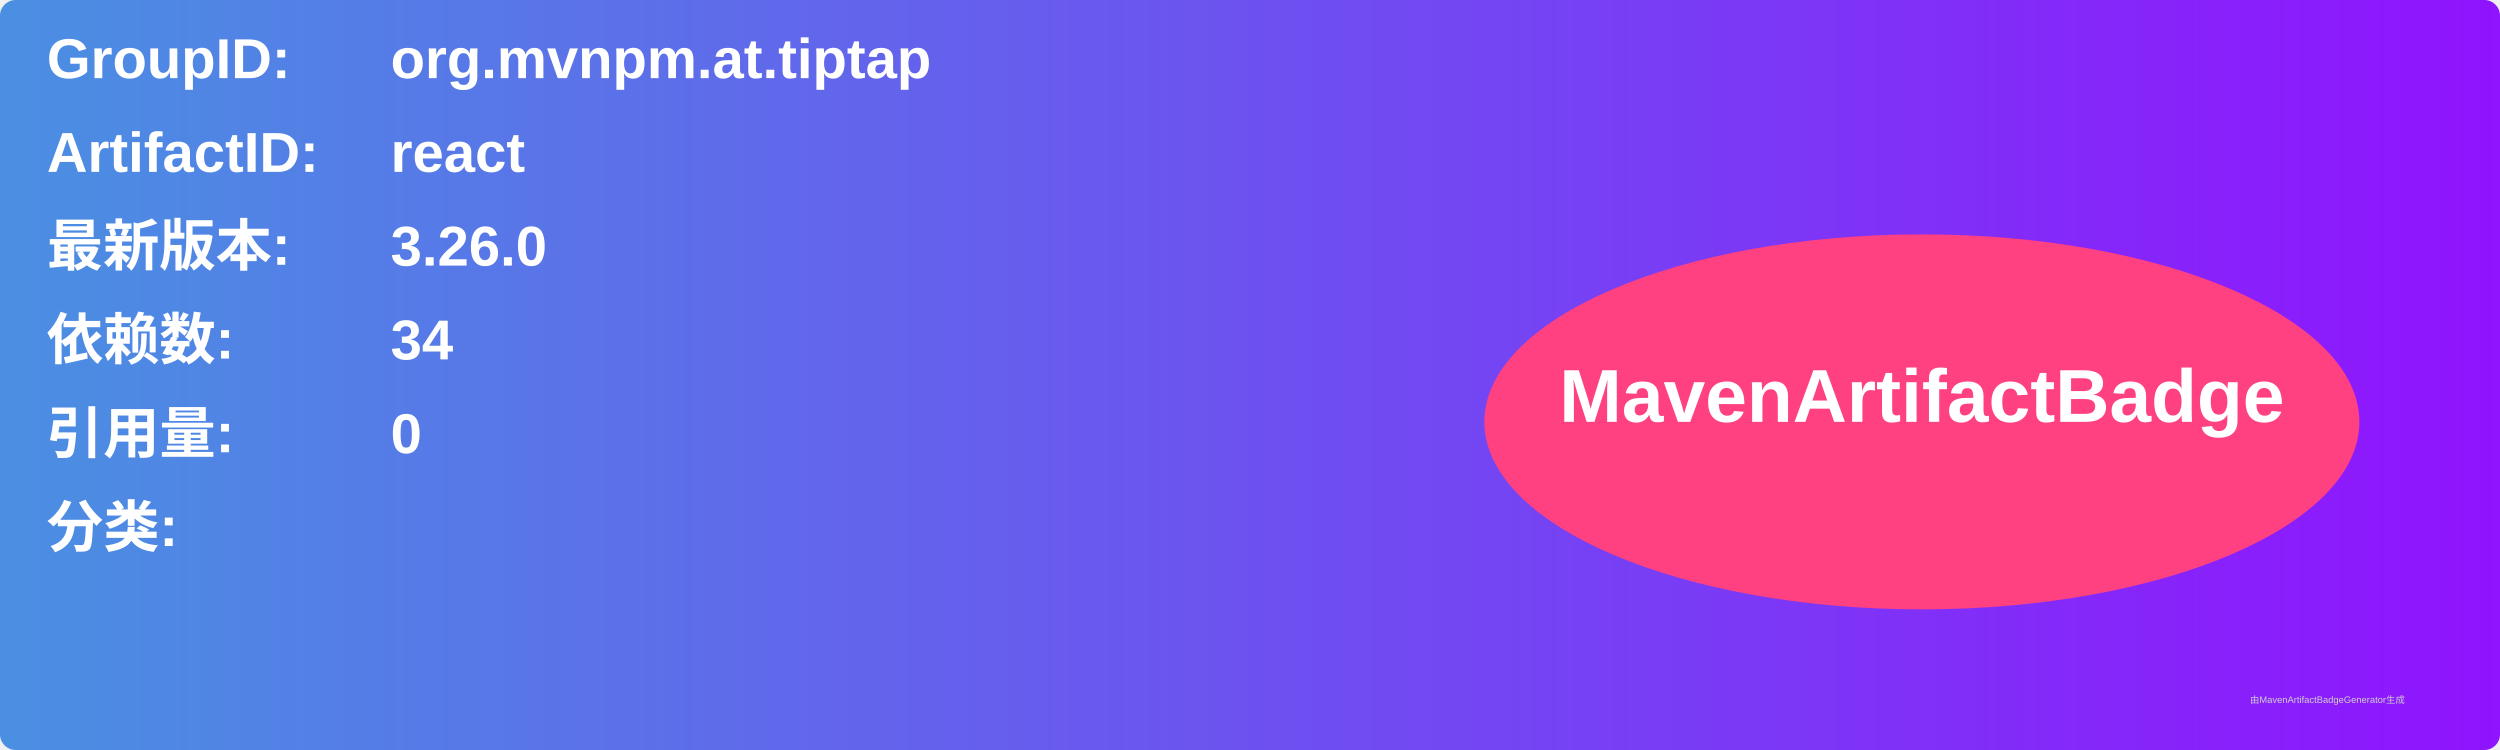
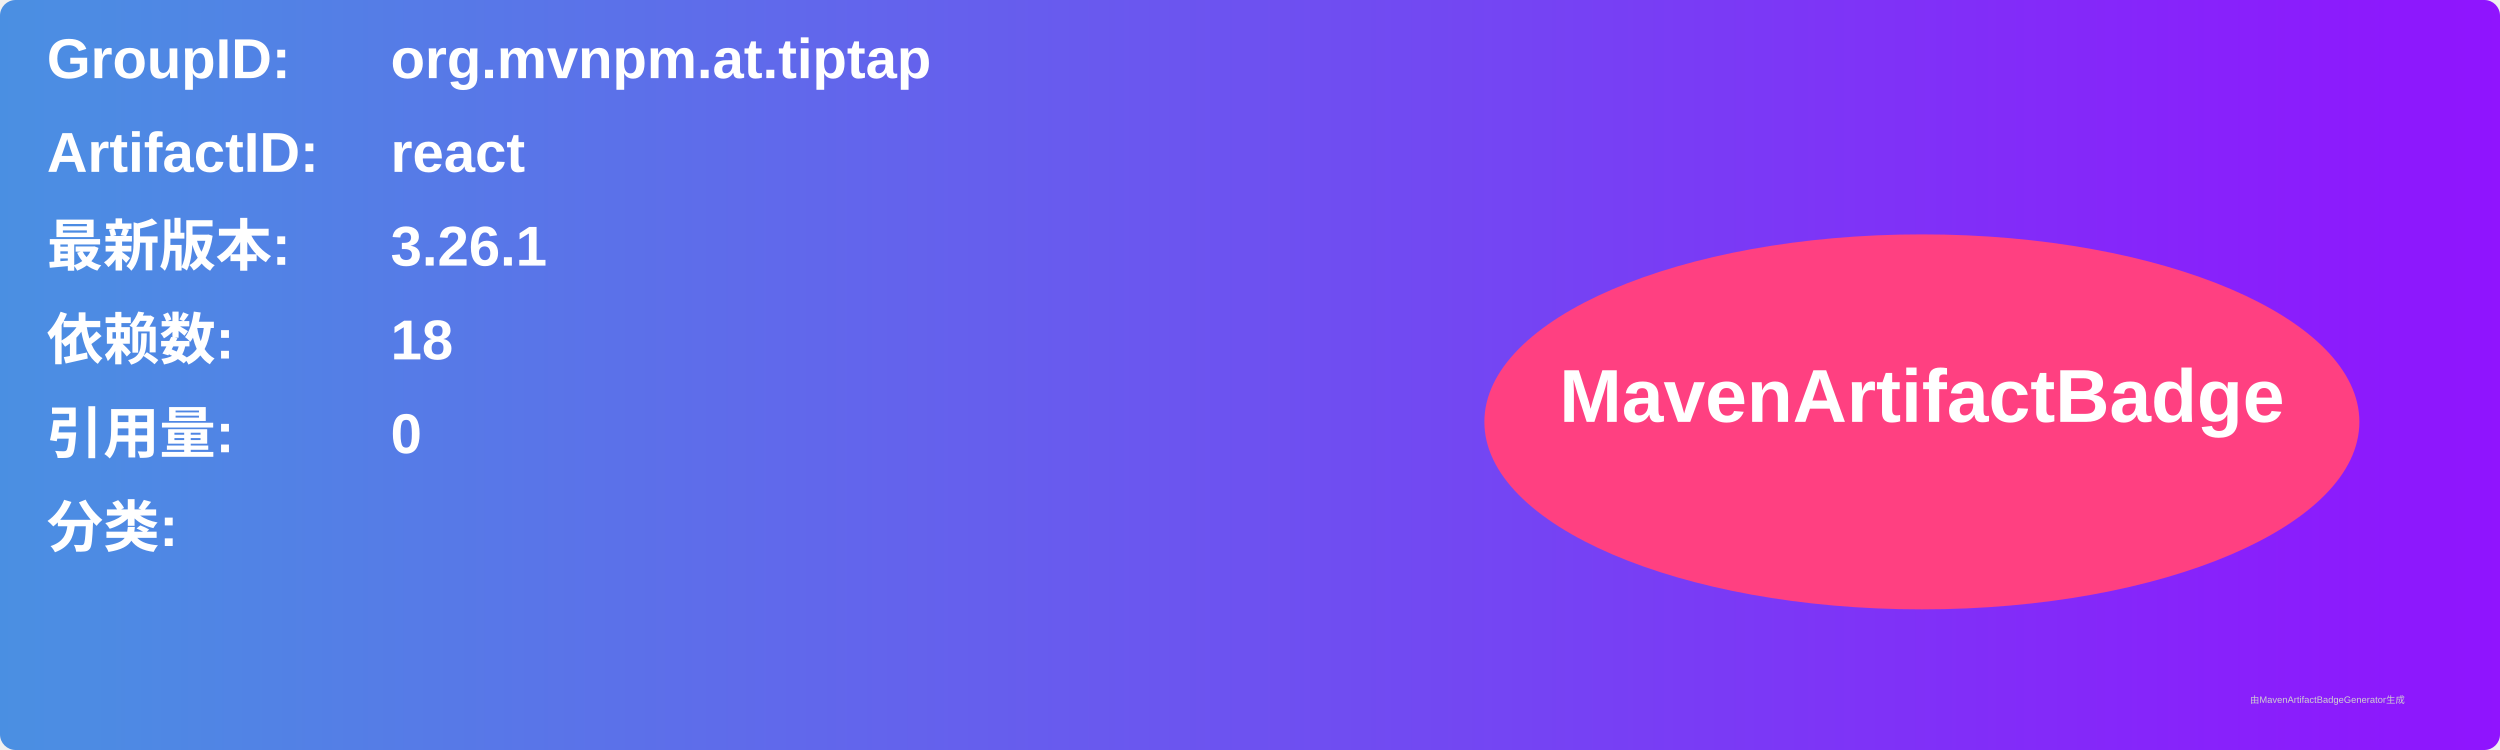
<svg xmlns="http://www.w3.org/2000/svg" width="800" height="240" viewBox="0 0 800 240">
  <linearGradient id="grad" x1="0%" y1="0%" x2="100%" y2="0%">
    <stop offset="0%" stop-color="#4a90e2" />
    <stop offset="100%" stop-color="#9013fe" />
  </linearGradient>
  <rect width="100%" height="100%" rx="5" ry="5" fill="url(#grad)" />
  <g transform="translate(15, 15)">
    <text x="0" y="10" font-family="Arial" font-size="18" fill="white" font-weight="bold" width="260">GroupID:</text>
    <text x="110" y="10" font-family="Arial" font-size="18" fill="white" font-weight="bold" width="460">org.mvnpm.at.tiptap</text>
    <text x="0" y="40" font-family="Arial" font-size="18" fill="white" font-weight="bold" width="260">ArtifactID:</text>
    <text x="110" y="40" font-family="Arial" font-size="18" fill="white" font-weight="bold" width="460">react</text>
    <text x="0" y="70" font-family="Arial" font-size="18" fill="white" font-weight="bold">最新版本:</text>
    <text x="110" y="70" font-family="Arial" font-size="18" fill="white" font-weight="bold">
-       <tspan font-weight="bold">3.26.0</tspan>
+       <tspan font-weight="bold">3.26.1</tspan>
    </text>
    <text x="0" y="100" font-family="Arial" font-size="18" fill="white" font-weight="bold">依赖数: </text>
    <text x="110" y="100" font-family="Arial" font-size="18" fill="white">
-       <tspan font-weight="bold">34</tspan>
+       <tspan font-weight="bold">18</tspan>
    </text>
    <text x="0" y="130" font-family="Arial" font-size="18" fill="white" font-weight="bold">引用量: </text>
    <text x="110" y="130" font-family="Arial" font-size="18" fill="white">
      <tspan font-weight="bold">0</tspan>
    </text>
    <text x="0" y="160" font-family="Arial" font-size="18" fill="white" font-weight="bold">分类:</text>
    <text x="10" y="190" font-family="Arial" font-size="10" fill="white">
      <tspan font-weight="bold" />
    </text>
    <ellipse cx="600" cy="120" rx="140" ry="60" fill="#ff4081" />
    <text x="600" y="120" text-anchor="middle" font-family="Arial" font-size="24" fill="white" font-weight="bold">MavenArtifactBadge</text>
  </g>
  <text x="720" y="225" font-family="Arial" font-size="3" fill="#d0d0d0">由MavenArtifactBadgeGenerator生成</text>
</svg>
